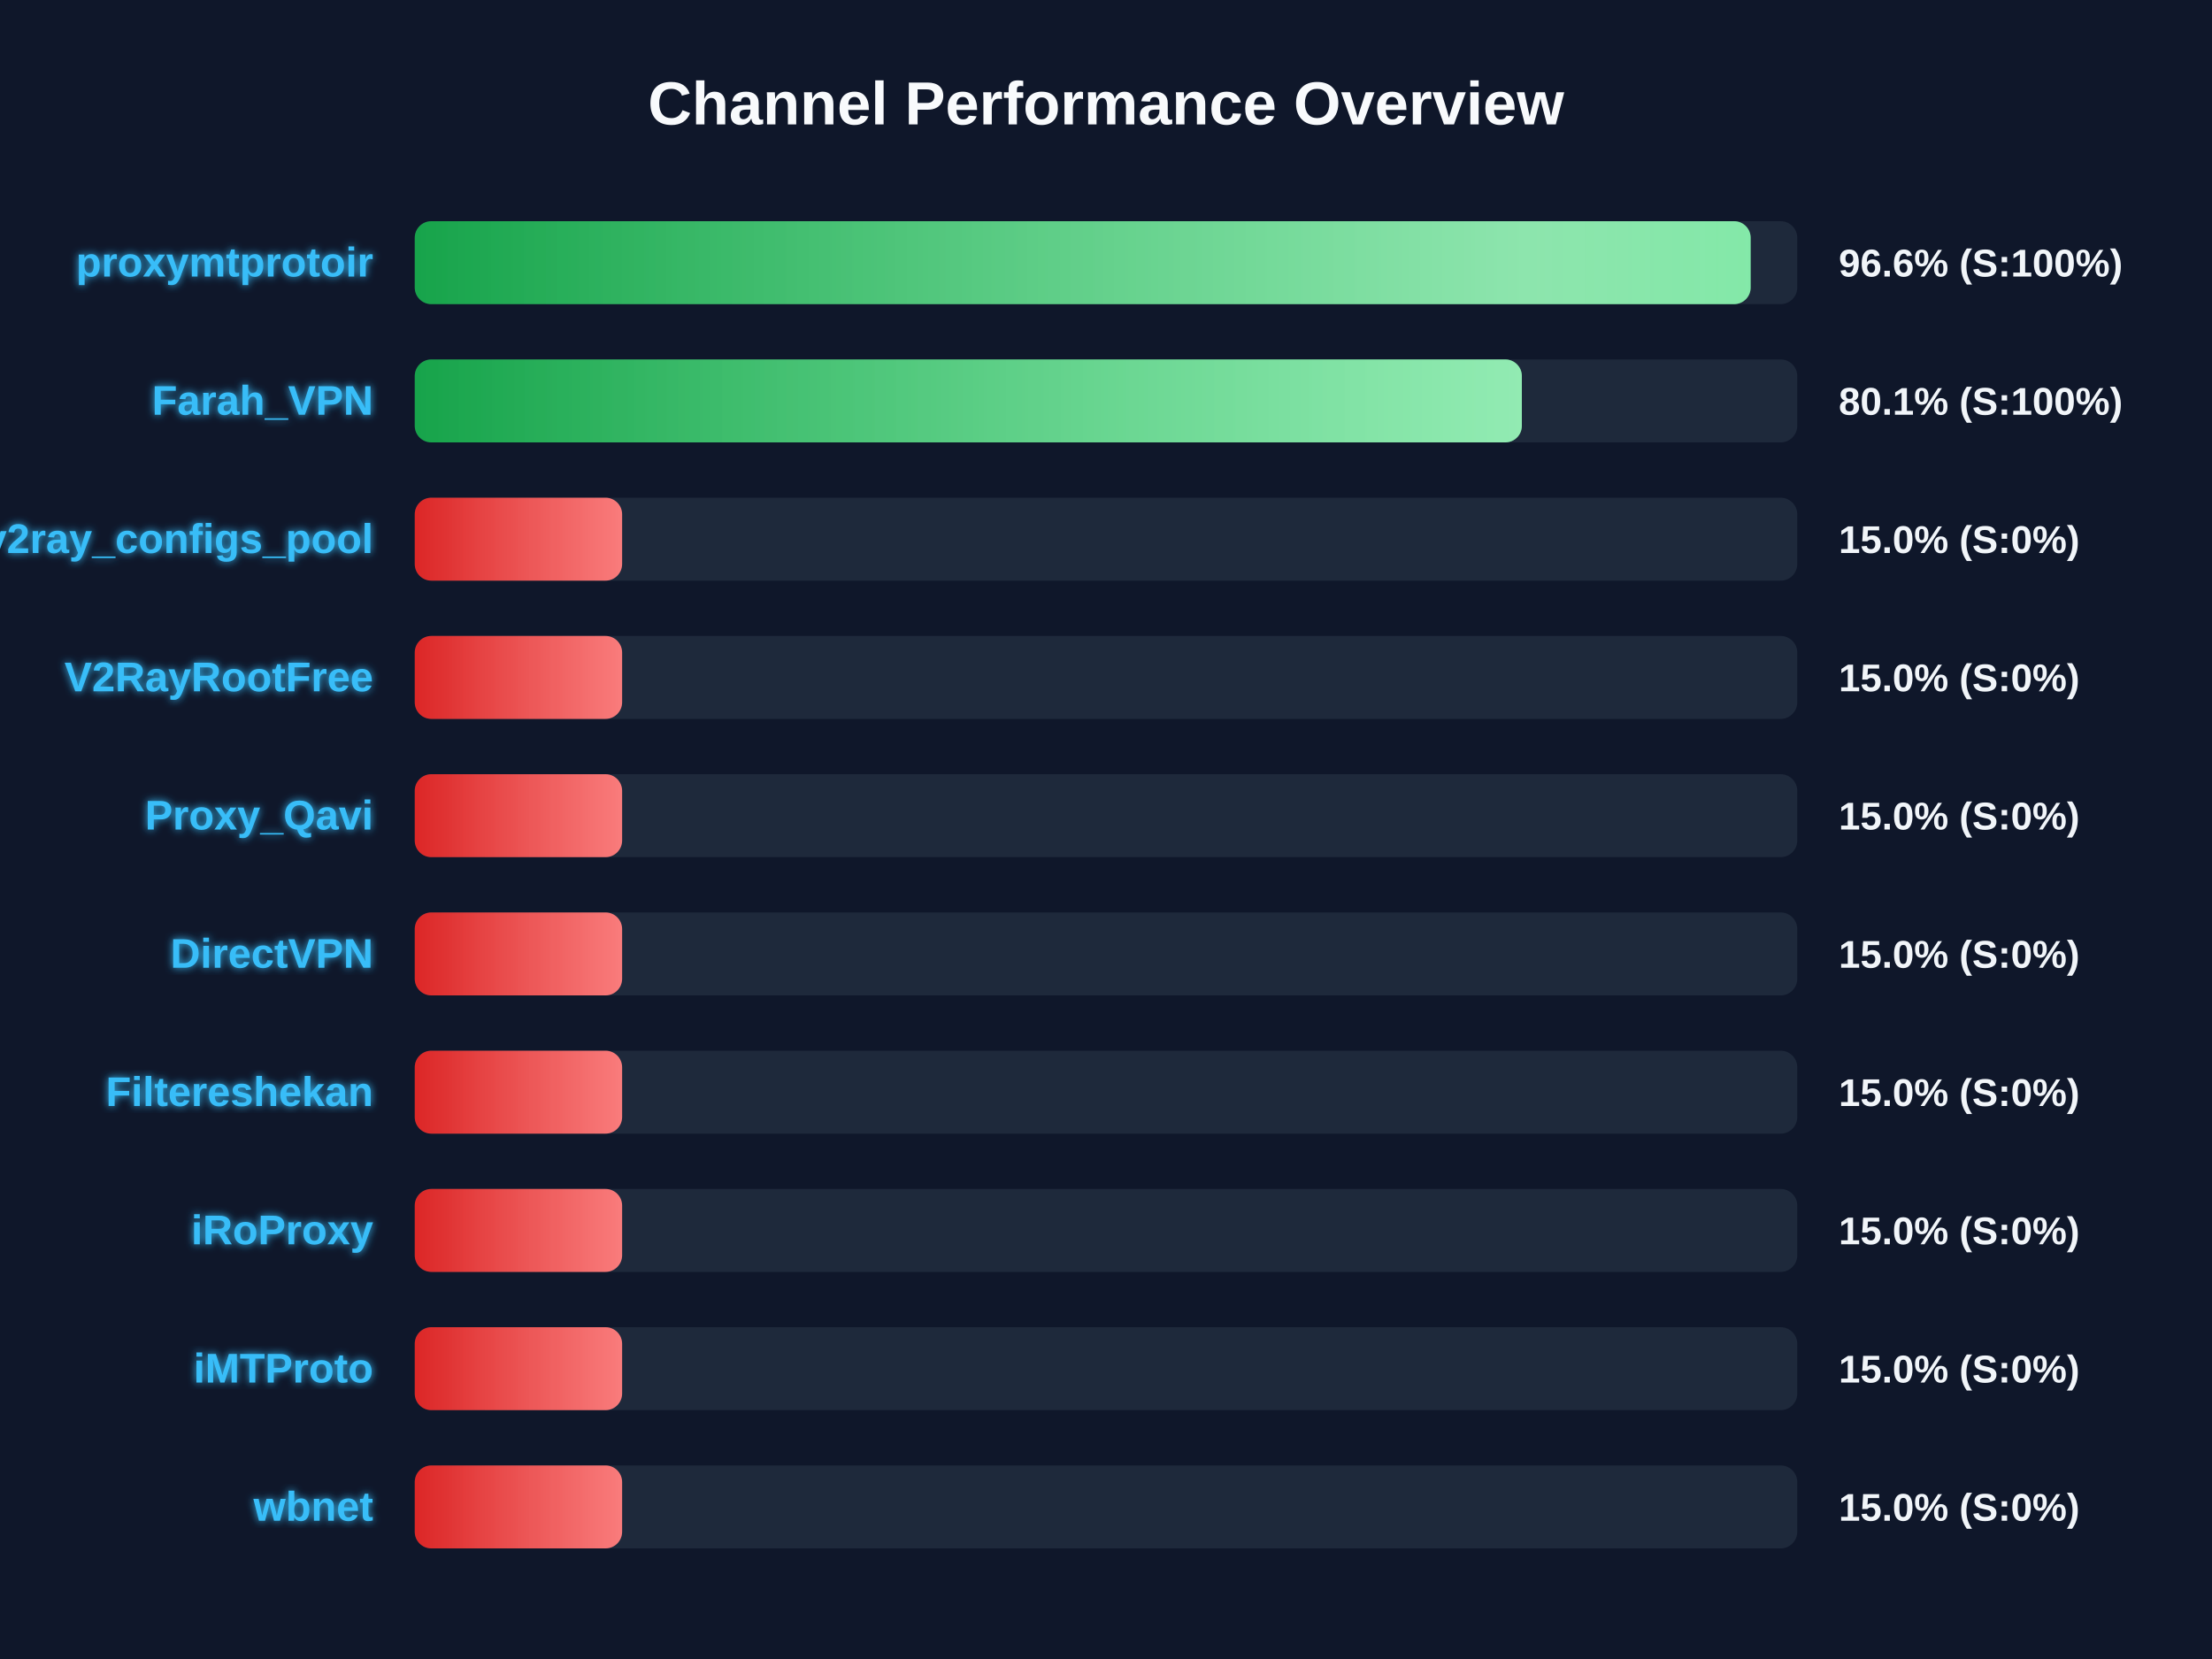
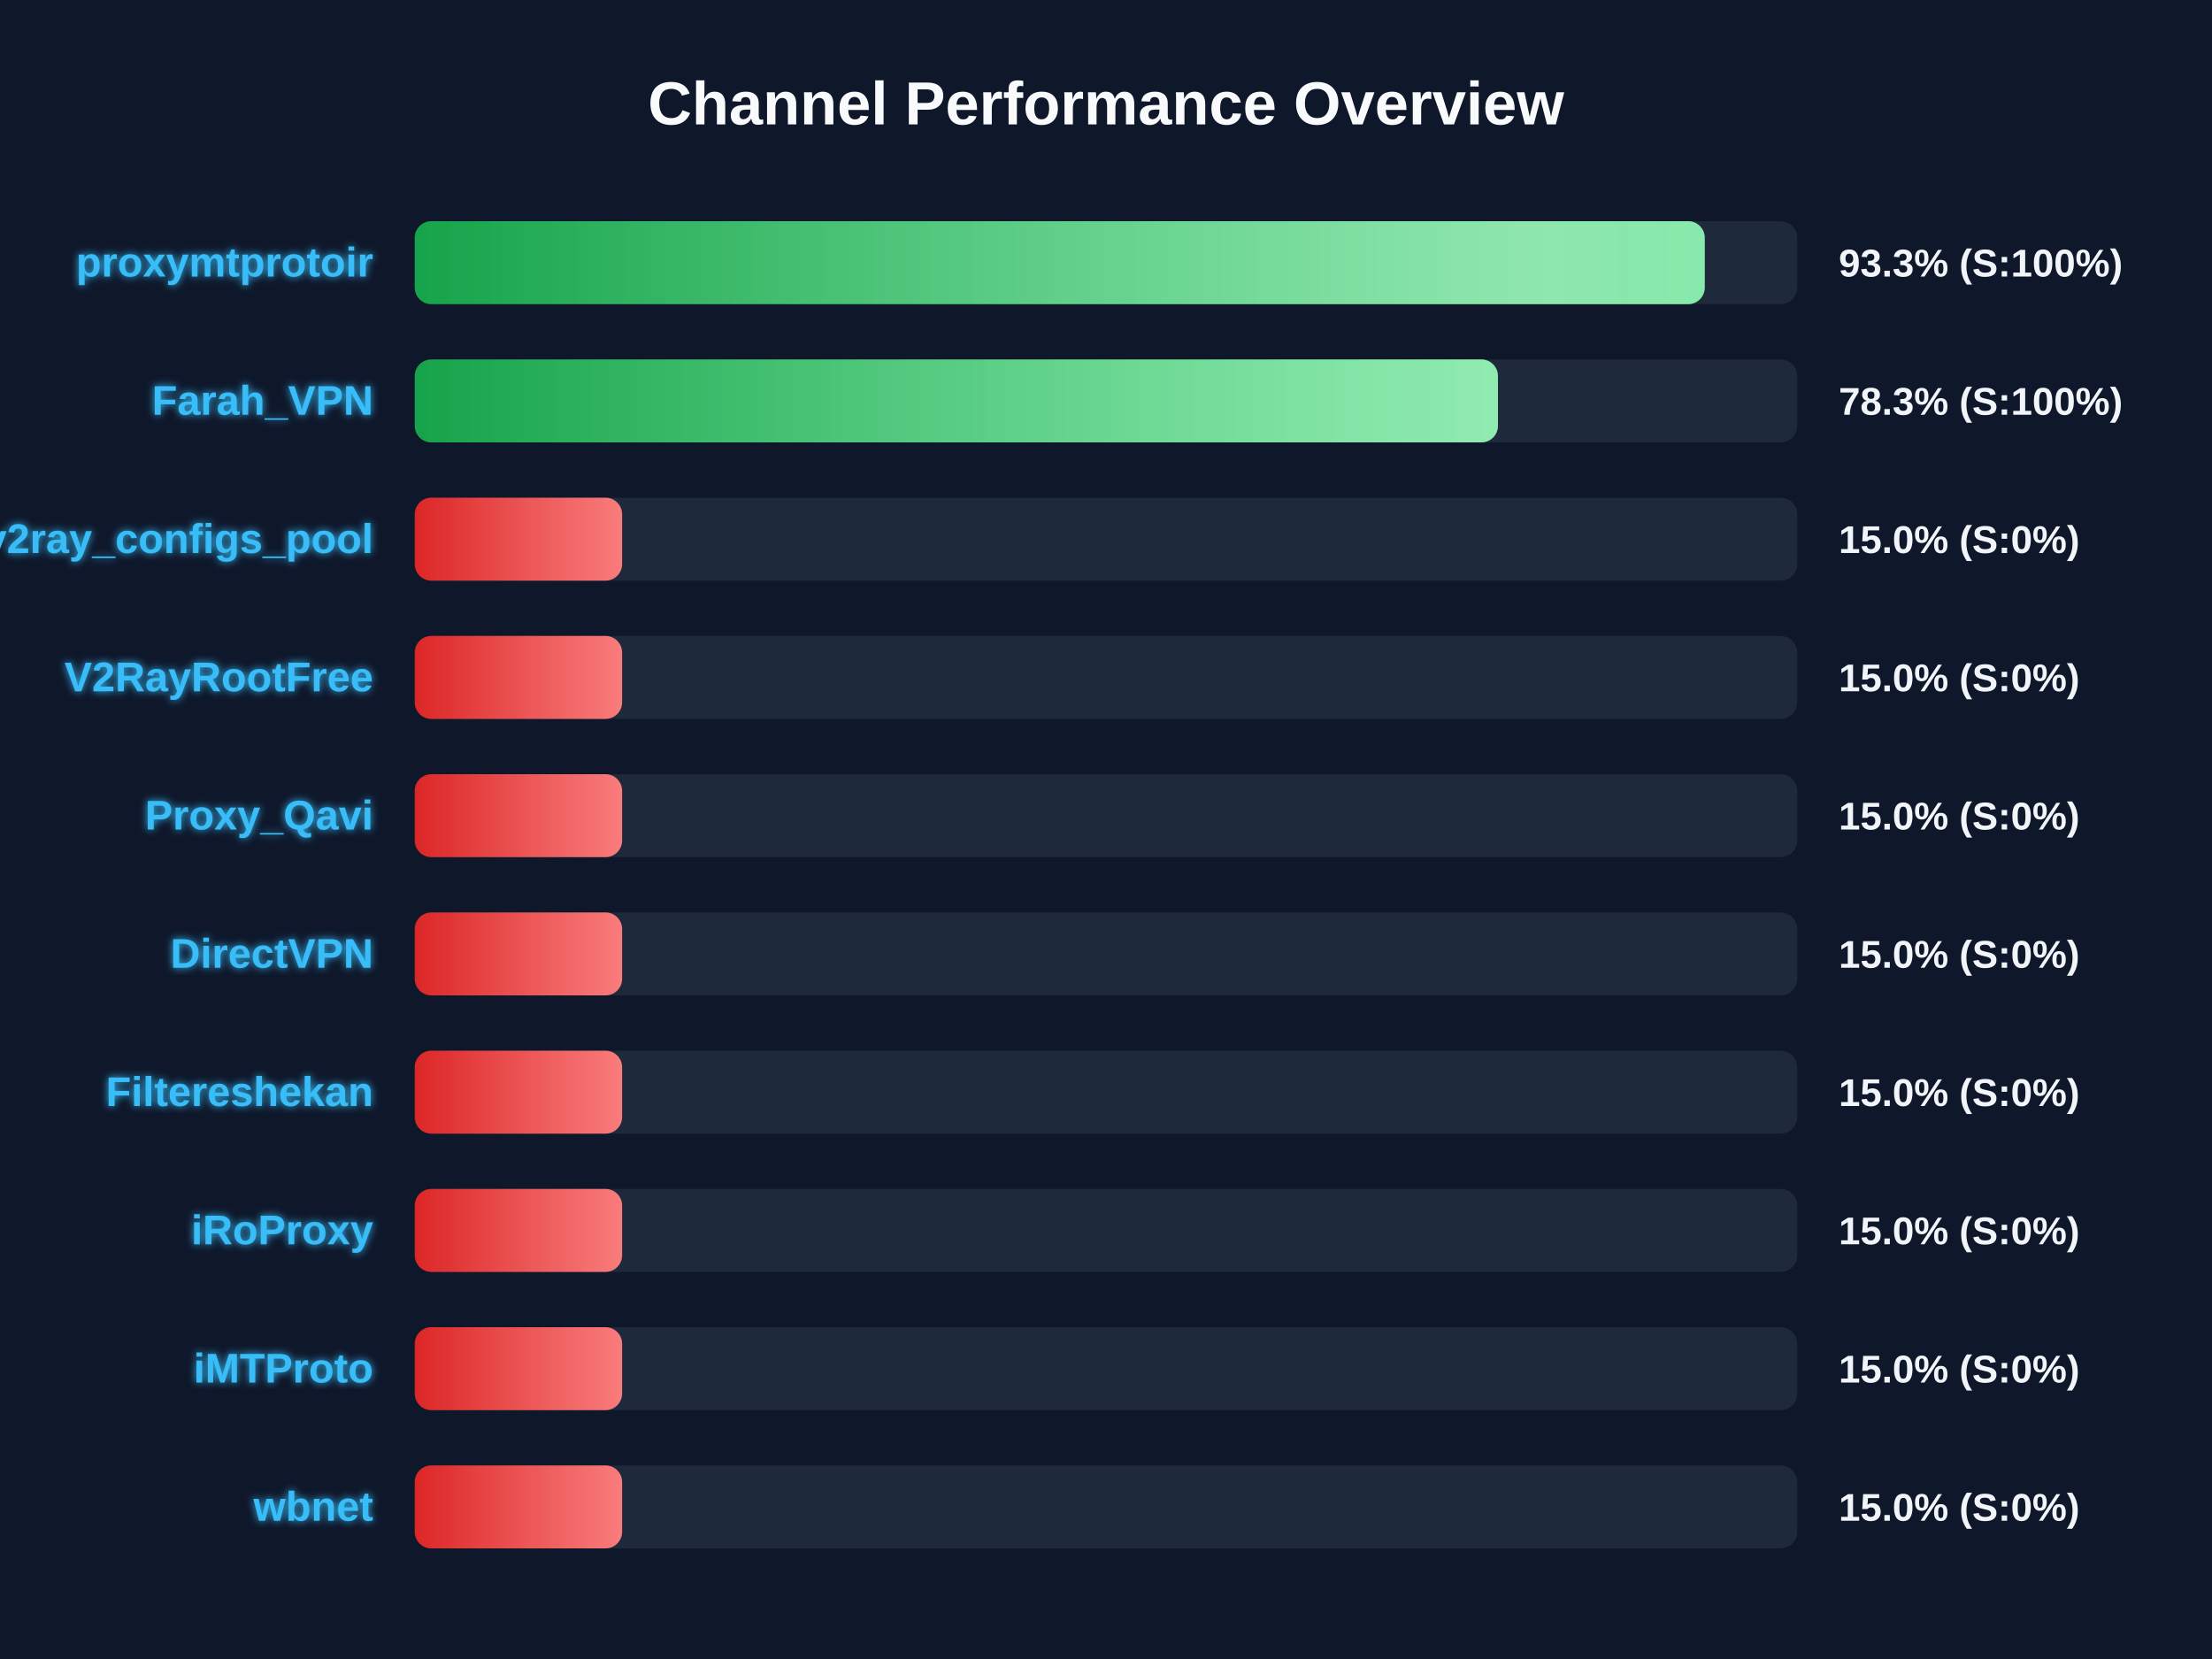
<svg xmlns="http://www.w3.org/2000/svg" width="800" height="600" version="1.1">
  <defs>
    <linearGradient id="grad-green" x1="0%" y1="0%" x2="100%" y2="0%">
      <stop offset="0%" stop-color="#16a34a" />
      <stop offset="100%" stop-color="#4ade80" />
    </linearGradient>
    <linearGradient id="grad-yellow" x1="0%" y1="0%" x2="100%" y2="0%">
      <stop offset="0%" stop-color="#ca8a04" />
      <stop offset="100%" stop-color="#fde047" />
    </linearGradient>
    <linearGradient id="grad-red" x1="0%" y1="0%" x2="100%" y2="0%">
      <stop offset="0%" stop-color="#dc2626" />
      <stop offset="100%" stop-color="#f87171" />
    </linearGradient>
    <linearGradient id="shimmer" x1="0%" y1="0%" x2="100%" y2="0%">
      <stop offset="0%" stop-color="rgba(255,255,255,0)" />
      <stop offset="50%" stop-color="rgba(255,255,255,0.4)" />
      <stop offset="100%" stop-color="rgba(255,255,255,0)" />
    </linearGradient>
    <filter id="glow" x="-20%" y="-20%" width="140%" height="140%">
      <feGaussianBlur stdDeviation="1.5" result="blur" />
      <feComposite in="SourceGraphic" in2="blur" operator="over" />
    </filter>
  </defs>
  <style>
        .bg-rect { fill: #0f172a; }
        .title { font: bold 22px 'Segoe UI', Arial, sans-serif; fill: #f8fafc; }
        .row { font: bold 15px 'Segoe UI', Arial, sans-serif; fill: #38bdf8; filter: url(#glow); }
        .score { font: bold 14px 'Segoe UI', Arial, sans-serif; fill: #f1f5f9; }
        @keyframes shimmer-anim {
            0% { transform: translateX(-100%); }
            100% { transform: translateX(200%); }
        }
        .shimmer-rect {
            animation: shimmer-anim 2.5s infinite linear;
        }
    </style>
  <rect width="100%" height="100%" class="bg-rect" />
  <text x="400" y="45" text-anchor="middle" class="title">Channel Performance Overview</text>
  <rect x="150" y="80" width="500" height="30" fill="#1e293b" rx="6" />
  <clipPath id="clip-0">
-     <rect x="150" y="80" width="483.15" height="30" rx="6" />
+     <rect x="150" y="80" width="466.55" height="30" rx="6" />
  </clipPath>
-   <rect x="150" y="80" width="483.15" height="30" fill="url(#grad-green)" rx="6" />
+   <rect x="150" y="80" width="466.55" height="30" fill="url(#grad-green)" rx="6" />
  <g clip-path="url(#clip-0)">
    <rect x="150" y="80" width="100%" height="30" fill="url(#shimmer)" class="shimmer-rect" />
  </g>
  <text x="135" y="100" text-anchor="end" class="row">proxymtprotoir</text>
-   <text x="665" y="100" text-anchor="start" class="score">96.6% (S:100%)</text>
+   <text x="665" y="100" text-anchor="start" class="score">93.3% (S:100%)</text>
  <rect x="150" y="130" width="500" height="30" fill="#1e293b" rx="6" />
  <clipPath id="clip-1">
-     <rect x="150" y="130" width="400.4" height="30" rx="6" />
+     <rect x="150" y="130" width="391.75" height="30" rx="6" />
  </clipPath>
-   <rect x="150" y="130" width="400.4" height="30" fill="url(#grad-green)" rx="6" />
+   <rect x="150" y="130" width="391.75" height="30" fill="url(#grad-green)" rx="6" />
  <g clip-path="url(#clip-1)">
    <rect x="150" y="130" width="100%" height="30" fill="url(#shimmer)" class="shimmer-rect" />
  </g>
  <text x="135" y="150" text-anchor="end" class="row">Farah_VPN</text>
-   <text x="665" y="150" text-anchor="start" class="score">80.1% (S:100%)</text>
+   <text x="665" y="150" text-anchor="start" class="score">78.3% (S:100%)</text>
  <rect x="150" y="180" width="500" height="30" fill="#1e293b" rx="6" />
  <clipPath id="clip-2">
    <rect x="150" y="180" width="75.0" height="30" rx="6" />
  </clipPath>
  <rect x="150" y="180" width="75.0" height="30" fill="url(#grad-red)" rx="6" />
  <g clip-path="url(#clip-2)">
    <rect x="150" y="180" width="100%" height="30" fill="url(#shimmer)" class="shimmer-rect" />
  </g>
  <text x="135" y="200" text-anchor="end" class="row">v2ray_configs_pool</text>
  <text x="665" y="200" text-anchor="start" class="score">15.0% (S:0%)</text>
  <rect x="150" y="230" width="500" height="30" fill="#1e293b" rx="6" />
  <clipPath id="clip-3">
    <rect x="150" y="230" width="75.0" height="30" rx="6" />
  </clipPath>
  <rect x="150" y="230" width="75.0" height="30" fill="url(#grad-red)" rx="6" />
  <g clip-path="url(#clip-3)">
    <rect x="150" y="230" width="100%" height="30" fill="url(#shimmer)" class="shimmer-rect" />
  </g>
  <text x="135" y="250" text-anchor="end" class="row">V2RayRootFree</text>
  <text x="665" y="250" text-anchor="start" class="score">15.0% (S:0%)</text>
  <rect x="150" y="280" width="500" height="30" fill="#1e293b" rx="6" />
  <clipPath id="clip-4">
    <rect x="150" y="280" width="75.0" height="30" rx="6" />
  </clipPath>
  <rect x="150" y="280" width="75.0" height="30" fill="url(#grad-red)" rx="6" />
  <g clip-path="url(#clip-4)">
    <rect x="150" y="280" width="100%" height="30" fill="url(#shimmer)" class="shimmer-rect" />
  </g>
  <text x="135" y="300" text-anchor="end" class="row">Proxy_Qavi</text>
  <text x="665" y="300" text-anchor="start" class="score">15.0% (S:0%)</text>
  <rect x="150" y="330" width="500" height="30" fill="#1e293b" rx="6" />
  <clipPath id="clip-5">
    <rect x="150" y="330" width="75.0" height="30" rx="6" />
  </clipPath>
  <rect x="150" y="330" width="75.0" height="30" fill="url(#grad-red)" rx="6" />
  <g clip-path="url(#clip-5)">
    <rect x="150" y="330" width="100%" height="30" fill="url(#shimmer)" class="shimmer-rect" />
  </g>
  <text x="135" y="350" text-anchor="end" class="row">DirectVPN</text>
  <text x="665" y="350" text-anchor="start" class="score">15.0% (S:0%)</text>
  <rect x="150" y="380" width="500" height="30" fill="#1e293b" rx="6" />
  <clipPath id="clip-6">
    <rect x="150" y="380" width="75.0" height="30" rx="6" />
  </clipPath>
  <rect x="150" y="380" width="75.0" height="30" fill="url(#grad-red)" rx="6" />
  <g clip-path="url(#clip-6)">
    <rect x="150" y="380" width="100%" height="30" fill="url(#shimmer)" class="shimmer-rect" />
  </g>
  <text x="135" y="400" text-anchor="end" class="row">Filtereshekan</text>
  <text x="665" y="400" text-anchor="start" class="score">15.0% (S:0%)</text>
  <rect x="150" y="430" width="500" height="30" fill="#1e293b" rx="6" />
  <clipPath id="clip-7">
    <rect x="150" y="430" width="75.0" height="30" rx="6" />
  </clipPath>
  <rect x="150" y="430" width="75.0" height="30" fill="url(#grad-red)" rx="6" />
  <g clip-path="url(#clip-7)">
    <rect x="150" y="430" width="100%" height="30" fill="url(#shimmer)" class="shimmer-rect" />
  </g>
  <text x="135" y="450" text-anchor="end" class="row">iRoProxy</text>
  <text x="665" y="450" text-anchor="start" class="score">15.0% (S:0%)</text>
  <rect x="150" y="480" width="500" height="30" fill="#1e293b" rx="6" />
  <clipPath id="clip-8">
    <rect x="150" y="480" width="75.0" height="30" rx="6" />
  </clipPath>
  <rect x="150" y="480" width="75.0" height="30" fill="url(#grad-red)" rx="6" />
  <g clip-path="url(#clip-8)">
    <rect x="150" y="480" width="100%" height="30" fill="url(#shimmer)" class="shimmer-rect" />
  </g>
  <text x="135" y="500" text-anchor="end" class="row">iMTProto</text>
  <text x="665" y="500" text-anchor="start" class="score">15.0% (S:0%)</text>
  <rect x="150" y="530" width="500" height="30" fill="#1e293b" rx="6" />
  <clipPath id="clip-9">
    <rect x="150" y="530" width="75.0" height="30" rx="6" />
  </clipPath>
  <rect x="150" y="530" width="75.0" height="30" fill="url(#grad-red)" rx="6" />
  <g clip-path="url(#clip-9)">
    <rect x="150" y="530" width="100%" height="30" fill="url(#shimmer)" class="shimmer-rect" />
  </g>
  <text x="135" y="550" text-anchor="end" class="row">wbnet</text>
  <text x="665" y="550" text-anchor="start" class="score">15.0% (S:0%)</text>
</svg>
